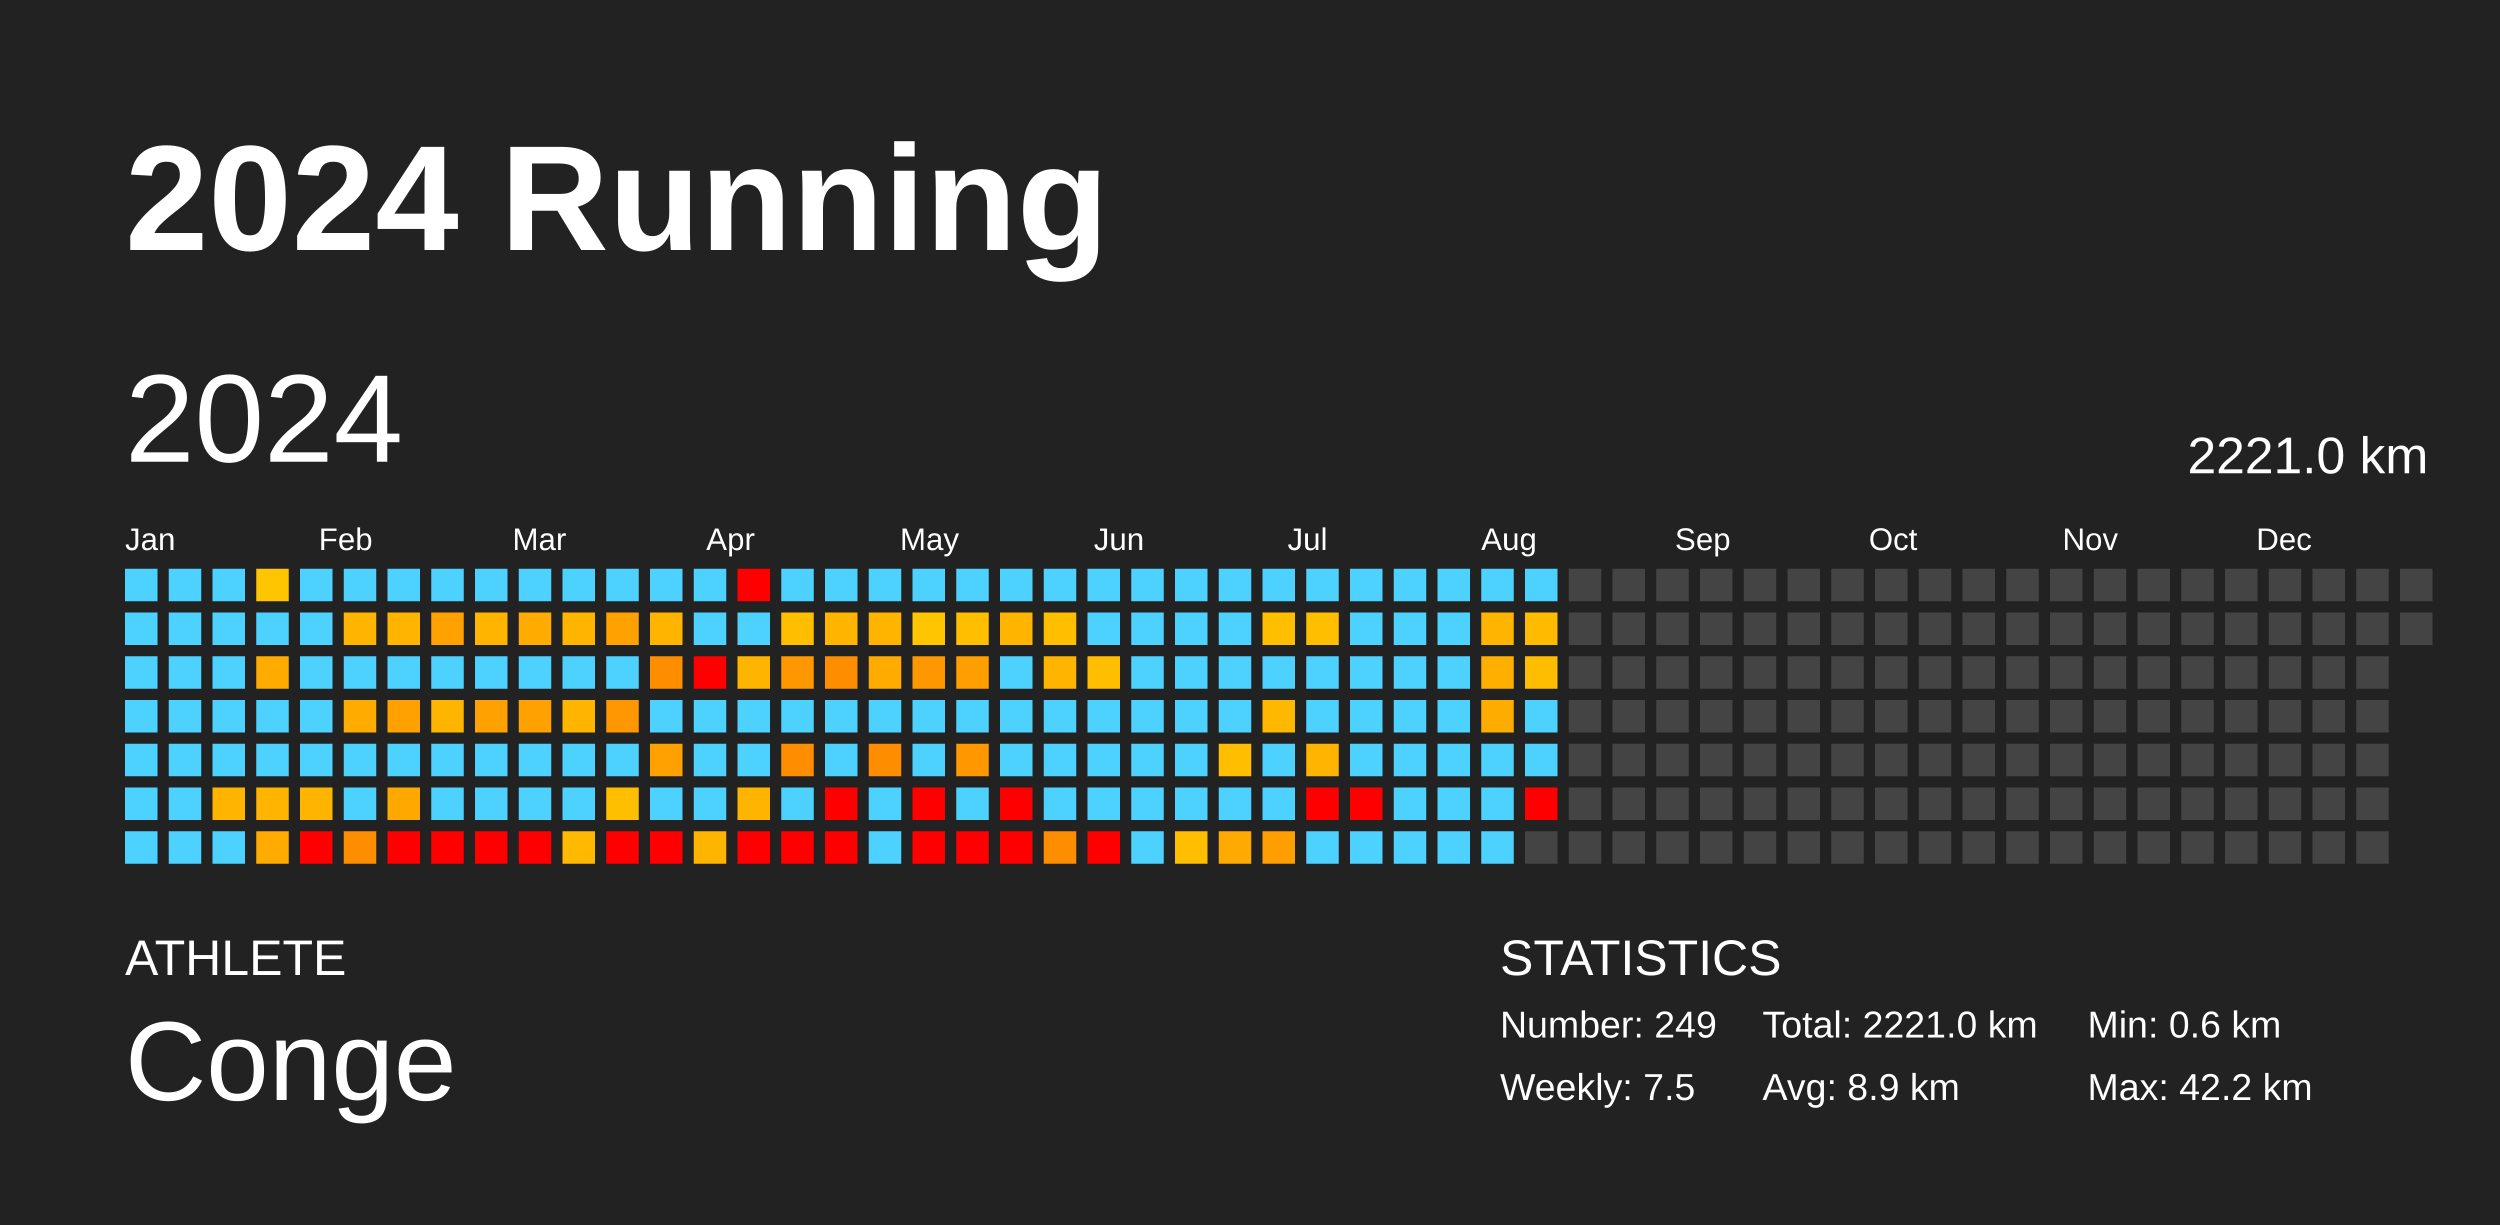
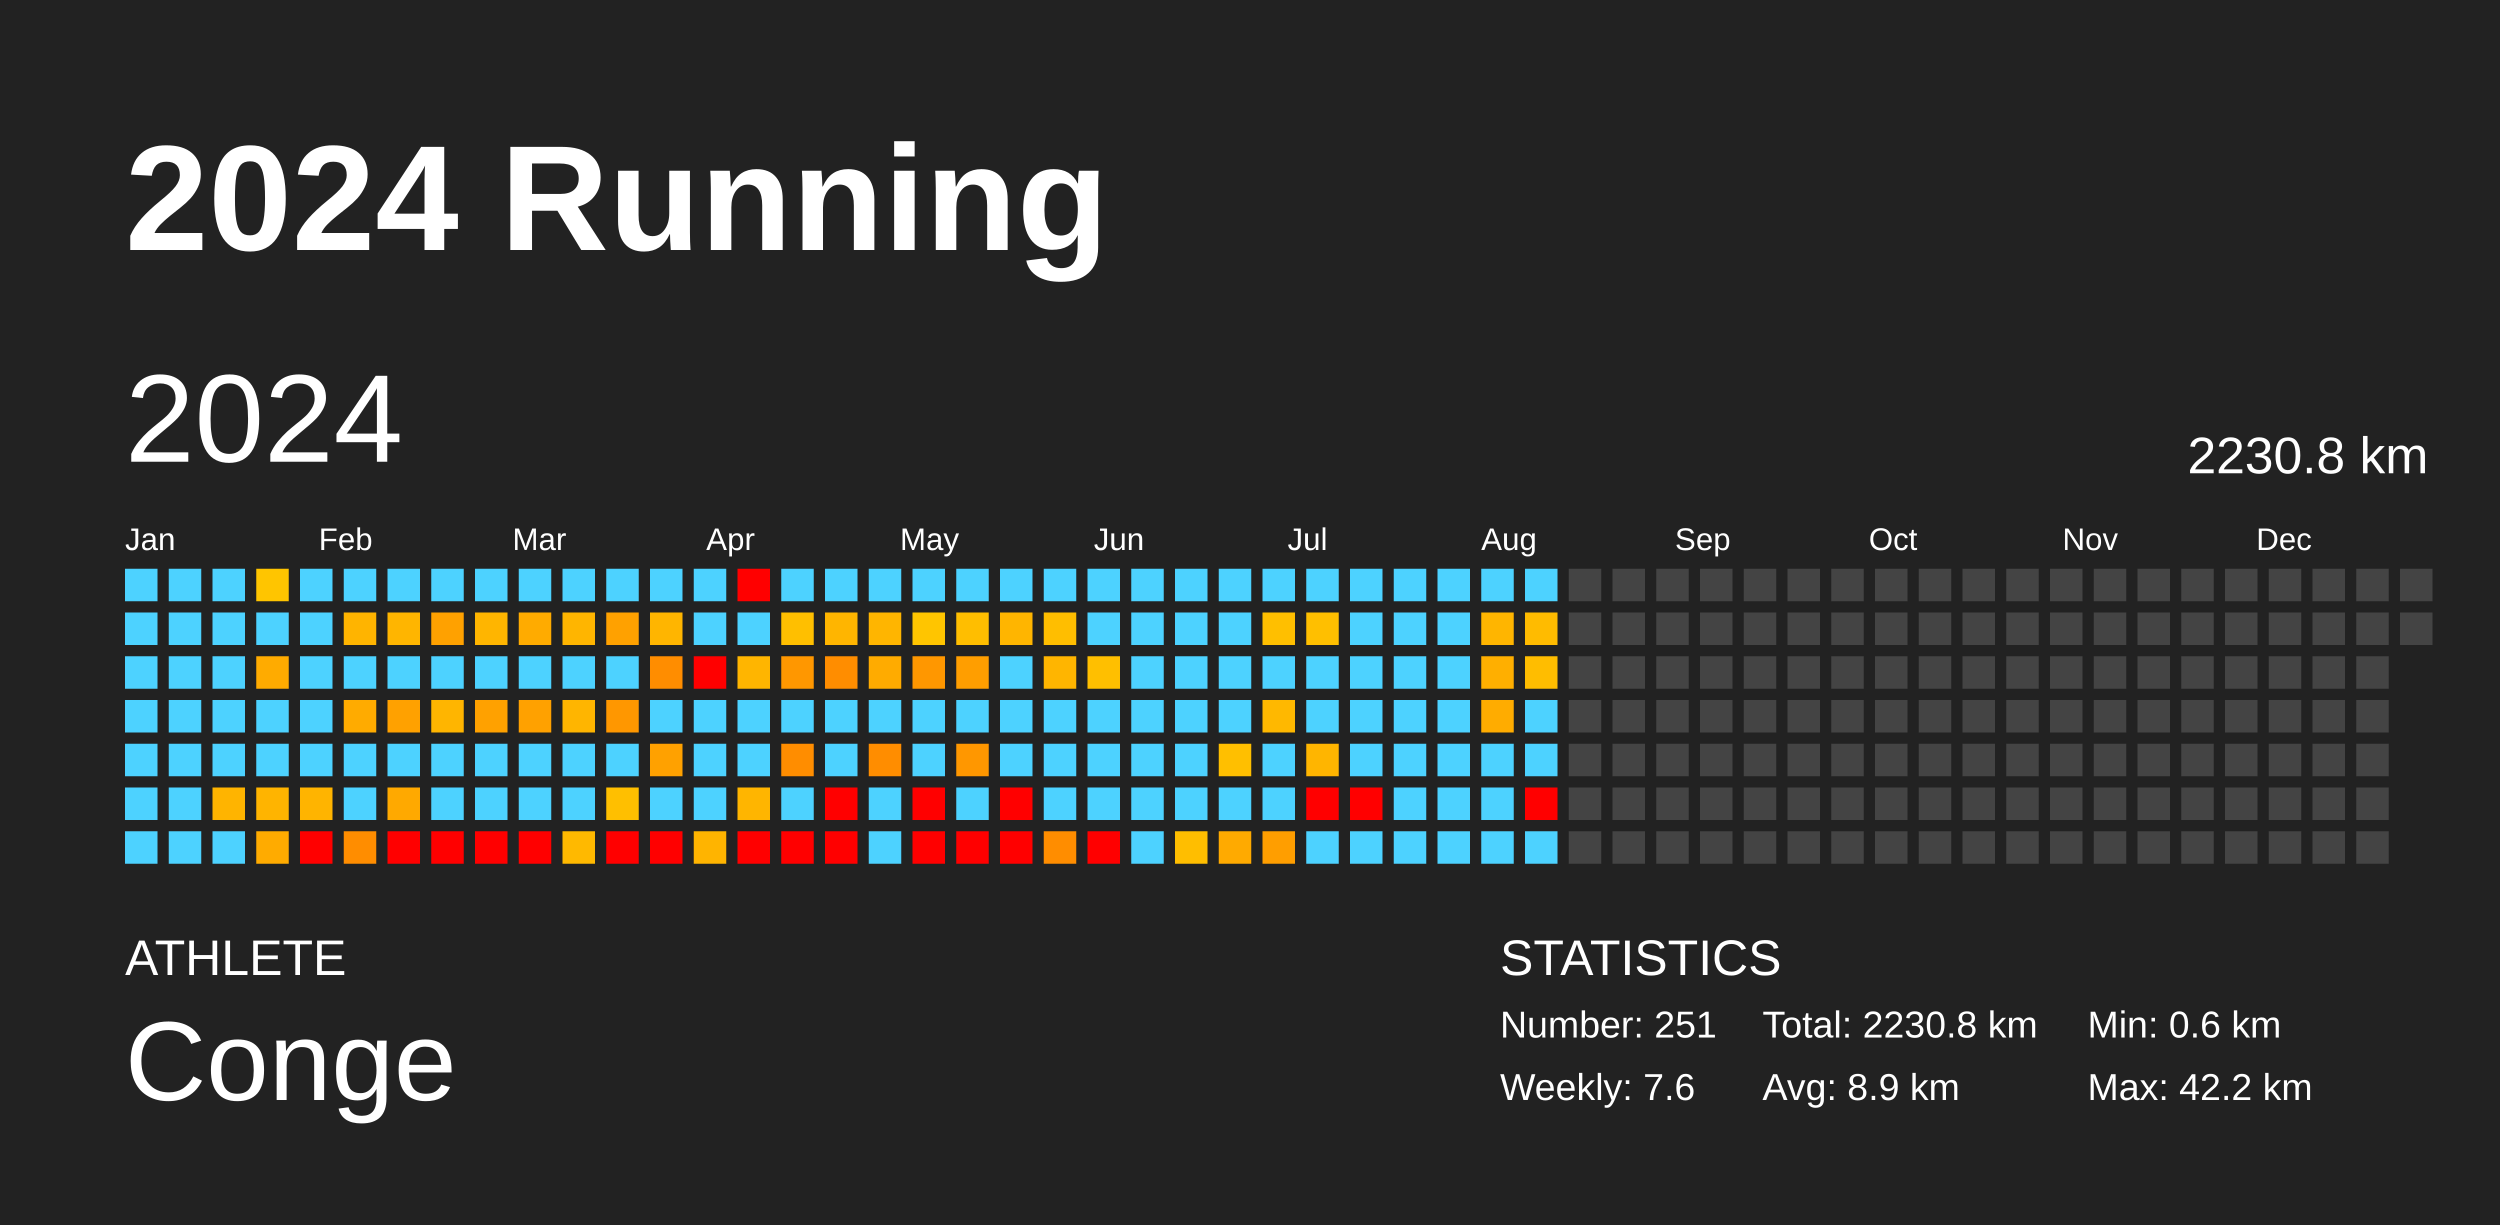
<svg xmlns="http://www.w3.org/2000/svg" baseProfile="full" height="98mm" version="1.1" viewBox="0,0,200,98" width="200mm">
  <defs />
  <rect fill="#222222" height="98" width="200" x="0" y="0" />
  <text fill="#FFFFFF" style="font-size:12px; font-family:Arial; font-weight:bold;" x="10" y="20">2024 Running</text>
  <text fill="#FFFFFF" style="font-size:4px; font-family:Arial" x="10" y="78">ATHLETE</text>
  <text fill="#FFFFFF" style="font-size:9px; font-family:Arial" x="10" y="88">Conge</text>
  <text fill="#FFFFFF" style="font-size:4px; font-family:Arial" x="120" y="78">STATISTICS</text>
-   <text fill="#FFFFFF" style="font-size:3px; font-family:Arial" x="120" y="83">Number: 249</text>
-   <text fill="#FFFFFF" style="font-size:3px; font-family:Arial" x="120" y="88">Weekly: 7.5</text>
-   <text fill="#FFFFFF" style="font-size:3px; font-family:Arial" x="141" y="83">Total: 2221.0 km</text>
+   <text fill="#FFFFFF" style="font-size:3px; font-family:Arial" x="120" y="83">Number: 251</text>
+   <text fill="#FFFFFF" style="font-size:3px; font-family:Arial" x="120" y="88">Weekly: 7.6</text>
+   <text fill="#FFFFFF" style="font-size:3px; font-family:Arial" x="141" y="83">Total: 2230.8 km</text>
  <text fill="#FFFFFF" style="font-size:3px; font-family:Arial" x="141" y="88">Avg: 8.9 km</text>
  <text fill="#FFFFFF" style="font-size:3px; font-family:Arial" x="167" y="83">Min: 0.6 km</text>
  <text fill="#FFFFFF" style="font-size:3px; font-family:Arial" x="167" y="88">Max: 42.2 km</text>
  <text dominant-baseline="hanging" fill="#FFFFFF" style="font-size:10.0px; font-family:Arial;" x="10" y="30">2024</text>
-   <text dominant-baseline="hanging" fill="#FFFFFF" style="font-size:4.125px; font-family:Arial;" x="175" y="35">2221.0 km</text>
+   <text dominant-baseline="hanging" fill="#FFFFFF" style="font-size:4.125px; font-family:Arial;" x="175" y="35">2230.8 km</text>
  <text fill="#FFFFFF" style="font-size:2.5px; font-family:Arial" x="10.0" y="44">Jan</text>
  <text fill="#FFFFFF" style="font-size:2.5px; font-family:Arial" x="25.5" y="44">Feb</text>
  <text fill="#FFFFFF" style="font-size:2.5px; font-family:Arial" x="41.0" y="44">Mar</text>
  <text fill="#FFFFFF" style="font-size:2.5px; font-family:Arial" x="56.5" y="44">Apr</text>
  <text fill="#FFFFFF" style="font-size:2.5px; font-family:Arial" x="72.0" y="44">May</text>
  <text fill="#FFFFFF" style="font-size:2.5px; font-family:Arial" x="87.5" y="44">Jun</text>
  <text fill="#FFFFFF" style="font-size:2.5px; font-family:Arial" x="103.0" y="44">Jul</text>
  <text fill="#FFFFFF" style="font-size:2.5px; font-family:Arial" x="118.5" y="44">Aug</text>
  <text fill="#FFFFFF" style="font-size:2.5px; font-family:Arial" x="134.0" y="44">Sep</text>
  <text fill="#FFFFFF" style="font-size:2.5px; font-family:Arial" x="149.5" y="44">Oct</text>
  <text fill="#FFFFFF" style="font-size:2.5px; font-family:Arial" x="165.0" y="44">Nov</text>
  <text fill="#FFFFFF" style="font-size:2.5px; font-family:Arial" x="180.5" y="44">Dec</text>
  <rect fill="#4dd2ff" height="2.6" width="2.6" x="10.0" y="45.5" />
  <rect fill="#4dd2ff" height="2.6" width="2.6" x="10.0" y="49.0" />
  <rect fill="#4dd2ff" height="2.6" width="2.6" x="10.0" y="52.5" />
  <rect fill="#4dd2ff" height="2.6" width="2.6" x="10.0" y="56.0" />
  <rect fill="#4dd2ff" height="2.6" width="2.6" x="10.0" y="59.5" />
  <rect fill="#4dd2ff" height="2.6" width="2.6" x="10.0" y="63.0" />
  <rect fill="#4dd2ff" height="2.6" width="2.6" x="10.0" y="66.5" />
  <rect fill="#4dd2ff" height="2.6" width="2.6" x="13.5" y="45.5" />
  <rect fill="#4dd2ff" height="2.6" width="2.6" x="13.5" y="49.0" />
  <rect fill="#4dd2ff" height="2.6" width="2.6" x="13.5" y="52.5" />
  <rect fill="#4dd2ff" height="2.6" width="2.6" x="13.5" y="56.0" />
  <rect fill="#4dd2ff" height="2.6" width="2.6" x="13.5" y="59.5" />
  <rect fill="#4dd2ff" height="2.6" width="2.6" x="13.5" y="63.0" />
  <rect fill="#4dd2ff" height="2.6" width="2.6" x="13.5" y="66.5" />
  <rect fill="#4dd2ff" height="2.6" width="2.6" x="17.0" y="45.5" />
  <rect fill="#4dd2ff" height="2.6" width="2.6" x="17.0" y="49.0" />
  <rect fill="#4dd2ff" height="2.6" width="2.6" x="17.0" y="52.5" />
  <rect fill="#4dd2ff" height="2.6" width="2.6" x="17.0" y="56.0" />
  <rect fill="#4dd2ff" height="2.6" width="2.6" x="17.0" y="59.5" />
  <rect fill="#ffb400" height="2.6" width="2.6" x="17.0" y="63.0" />
  <rect fill="#4dd2ff" height="2.6" width="2.6" x="17.0" y="66.5" />
  <rect fill="#ffc500" height="2.6" width="2.6" x="20.5" y="45.5" />
  <rect fill="#4dd2ff" height="2.6" width="2.6" x="20.5" y="49.0" />
  <rect fill="#ffab00" height="2.6" width="2.6" x="20.5" y="52.5" />
  <rect fill="#4dd2ff" height="2.6" width="2.6" x="20.5" y="56.0" />
  <rect fill="#4dd2ff" height="2.6" width="2.6" x="20.5" y="59.5" />
  <rect fill="#ffb400" height="2.6" width="2.6" x="20.5" y="63.0" />
  <rect fill="#ffab00" height="2.6" width="2.6" x="20.5" y="66.5" />
  <rect fill="#4dd2ff" height="2.6" width="2.6" x="24.0" y="45.5" />
  <rect fill="#4dd2ff" height="2.6" width="2.6" x="24.0" y="49.0" />
  <rect fill="#4dd2ff" height="2.6" width="2.6" x="24.0" y="52.5" />
  <rect fill="#4dd2ff" height="2.6" width="2.6" x="24.0" y="56.0" />
  <rect fill="#4dd2ff" height="2.6" width="2.6" x="24.0" y="59.5" />
  <rect fill="#ffb400" height="2.6" width="2.6" x="24.0" y="63.0" />
  <rect fill="red" height="2.6" width="2.6" x="24.0" y="66.5" />
  <rect fill="#4dd2ff" height="2.6" width="2.6" x="27.5" y="45.5" />
  <rect fill="#ffb400" height="2.6" width="2.6" x="27.5" y="49.0" />
  <rect fill="#4dd2ff" height="2.6" width="2.6" x="27.5" y="52.5" />
  <rect fill="#ffab00" height="2.6" width="2.6" x="27.5" y="56.0" />
  <rect fill="#4dd2ff" height="2.6" width="2.6" x="27.5" y="59.5" />
  <rect fill="#4dd2ff" height="2.6" width="2.6" x="27.5" y="63.0" />
  <rect fill="#ff8d00" height="2.6" width="2.6" x="27.5" y="66.5" />
  <rect fill="#4dd2ff" height="2.6" width="2.6" x="31.0" y="45.5" />
  <rect fill="#ffb500" height="2.6" width="2.6" x="31.0" y="49.0" />
  <rect fill="#4dd2ff" height="2.6" width="2.6" x="31.0" y="52.5" />
  <rect fill="#ffa100" height="2.6" width="2.6" x="31.0" y="56.0" />
  <rect fill="#4dd2ff" height="2.6" width="2.6" x="31.0" y="59.5" />
  <rect fill="#ffa900" height="2.6" width="2.6" x="31.0" y="63.0" />
  <rect fill="red" height="2.6" width="2.6" x="31.0" y="66.5" />
  <rect fill="#4dd2ff" height="2.6" width="2.6" x="34.5" y="45.5" />
  <rect fill="#ffa100" height="2.6" width="2.6" x="34.5" y="49.0" />
  <rect fill="#4dd2ff" height="2.6" width="2.6" x="34.5" y="52.5" />
  <rect fill="#ffb500" height="2.6" width="2.6" x="34.5" y="56.0" />
  <rect fill="#4dd2ff" height="2.6" width="2.6" x="34.5" y="59.5" />
  <rect fill="#4dd2ff" height="2.6" width="2.6" x="34.5" y="63.0" />
  <rect fill="red" height="2.6" width="2.6" x="34.5" y="66.5" />
  <rect fill="#4dd2ff" height="2.6" width="2.6" x="38.0" y="45.5" />
  <rect fill="#ffb500" height="2.6" width="2.6" x="38.0" y="49.0" />
  <rect fill="#4dd2ff" height="2.6" width="2.6" x="38.0" y="52.5" />
  <rect fill="#ffa100" height="2.6" width="2.6" x="38.0" y="56.0" />
  <rect fill="#4dd2ff" height="2.6" width="2.6" x="38.0" y="59.5" />
  <rect fill="#4dd2ff" height="2.6" width="2.6" x="38.0" y="63.0" />
  <rect fill="red" height="2.6" width="2.6" x="38.0" y="66.5" />
  <rect fill="#4dd2ff" height="2.6" width="2.6" x="41.5" y="45.5" />
  <rect fill="#ffab00" height="2.6" width="2.6" x="41.5" y="49.0" />
  <rect fill="#4dd2ff" height="2.6" width="2.6" x="41.5" y="52.5" />
  <rect fill="#ffa100" height="2.6" width="2.6" x="41.5" y="56.0" />
  <rect fill="#4dd2ff" height="2.6" width="2.6" x="41.5" y="59.5" />
  <rect fill="#4dd2ff" height="2.6" width="2.6" x="41.5" y="63.0" />
  <rect fill="red" height="2.6" width="2.6" x="41.5" y="66.5" />
  <rect fill="#4dd2ff" height="2.6" width="2.6" x="45.0" y="45.5" />
  <rect fill="#ffb500" height="2.6" width="2.6" x="45.0" y="49.0" />
  <rect fill="#4dd2ff" height="2.6" width="2.6" x="45.0" y="52.5" />
  <rect fill="#ffb500" height="2.6" width="2.6" x="45.0" y="56.0" />
  <rect fill="#4dd2ff" height="2.6" width="2.6" x="45.0" y="59.5" />
  <rect fill="#4dd2ff" height="2.6" width="2.6" x="45.0" y="63.0" />
  <rect fill="#ffb900" height="2.6" width="2.6" x="45.0" y="66.5" />
  <rect fill="#4dd2ff" height="2.6" width="2.6" x="48.5" y="45.5" />
  <rect fill="#ffa100" height="2.6" width="2.6" x="48.5" y="49.0" />
  <rect fill="#4dd2ff" height="2.6" width="2.6" x="48.5" y="52.5" />
  <rect fill="#ff9700" height="2.6" width="2.6" x="48.5" y="56.0" />
  <rect fill="#4dd2ff" height="2.6" width="2.6" x="48.5" y="59.5" />
  <rect fill="#ffbf00" height="2.6" width="2.6" x="48.5" y="63.0" />
  <rect fill="red" height="2.6" width="2.6" x="48.5" y="66.5" />
  <rect fill="#4dd2ff" height="2.6" width="2.6" x="52.0" y="45.5" />
  <rect fill="#ffb500" height="2.6" width="2.6" x="52.0" y="49.0" />
  <rect fill="#ff8d00" height="2.6" width="2.6" x="52.0" y="52.5" />
  <rect fill="#4dd2ff" height="2.6" width="2.6" x="52.0" y="56.0" />
  <rect fill="#ffa100" height="2.6" width="2.6" x="52.0" y="59.5" />
  <rect fill="#4dd2ff" height="2.6" width="2.6" x="52.0" y="63.0" />
  <rect fill="red" height="2.6" width="2.6" x="52.0" y="66.5" />
  <rect fill="#4dd2ff" height="2.6" width="2.6" x="55.5" y="45.5" />
  <rect fill="#4dd2ff" height="2.6" width="2.6" x="55.5" y="49.0" />
  <rect fill="red" height="2.6" width="2.6" x="55.5" y="52.5" />
  <rect fill="#4dd2ff" height="2.6" width="2.6" x="55.5" y="56.0" />
  <rect fill="#4dd2ff" height="2.6" width="2.6" x="55.5" y="59.5" />
  <rect fill="#4dd2ff" height="2.6" width="2.6" x="55.5" y="63.0" />
  <rect fill="#ffb400" height="2.6" width="2.6" x="55.5" y="66.5" />
  <rect fill="red" height="2.6" width="2.6" x="59.0" y="45.5" />
  <rect fill="#4dd2ff" height="2.6" width="2.6" x="59.0" y="49.0" />
  <rect fill="#ffb500" height="2.6" width="2.6" x="59.0" y="52.5" />
  <rect fill="#4dd2ff" height="2.6" width="2.6" x="59.0" y="56.0" />
  <rect fill="#4dd2ff" height="2.6" width="2.6" x="59.0" y="59.5" />
  <rect fill="#ffb500" height="2.6" width="2.6" x="59.0" y="63.0" />
  <rect fill="red" height="2.6" width="2.6" x="59.0" y="66.5" />
  <rect fill="#4dd2ff" height="2.6" width="2.6" x="62.5" y="45.5" />
  <rect fill="#ffbf00" height="2.6" width="2.6" x="62.5" y="49.0" />
  <rect fill="#ff9700" height="2.6" width="2.6" x="62.5" y="52.5" />
  <rect fill="#4dd2ff" height="2.6" width="2.6" x="62.5" y="56.0" />
  <rect fill="#ff8d00" height="2.6" width="2.6" x="62.5" y="59.5" />
  <rect fill="#4dd2ff" height="2.6" width="2.6" x="62.5" y="63.0" />
  <rect fill="red" height="2.6" width="2.6" x="62.5" y="66.5" />
  <rect fill="#4dd2ff" height="2.6" width="2.6" x="66.0" y="45.5" />
  <rect fill="#ffb500" height="2.6" width="2.6" x="66.0" y="49.0" />
  <rect fill="#ff8d00" height="2.6" width="2.6" x="66.0" y="52.5" />
  <rect fill="#4dd2ff" height="2.6" width="2.6" x="66.0" y="56.0" />
  <rect fill="#4dd2ff" height="2.6" width="2.6" x="66.0" y="59.5" />
  <rect fill="red" height="2.6" width="2.6" x="66.0" y="63.0" />
  <rect fill="red" height="2.6" width="2.6" x="66.0" y="66.5" />
  <rect fill="#4dd2ff" height="2.6" width="2.6" x="69.5" y="45.5" />
  <rect fill="#ffb500" height="2.6" width="2.6" x="69.5" y="49.0" />
  <rect fill="#ffab00" height="2.6" width="2.6" x="69.5" y="52.5" />
  <rect fill="#4dd2ff" height="2.6" width="2.6" x="69.5" y="56.0" />
  <rect fill="#ff8d00" height="2.6" width="2.6" x="69.5" y="59.5" />
  <rect fill="#4dd2ff" height="2.6" width="2.6" x="69.5" y="63.0" />
  <rect fill="#4dd2ff" height="2.6" width="2.6" x="69.5" y="66.5" />
  <rect fill="#4dd2ff" height="2.6" width="2.6" x="73.0" y="45.5" />
  <rect fill="#ffc500" height="2.6" width="2.6" x="73.0" y="49.0" />
  <rect fill="#ff9700" height="2.6" width="2.6" x="73.0" y="52.5" />
  <rect fill="#4dd2ff" height="2.6" width="2.6" x="73.0" y="56.0" />
  <rect fill="#4dd2ff" height="2.6" width="2.6" x="73.0" y="59.5" />
  <rect fill="red" height="2.6" width="2.6" x="73.0" y="63.0" />
  <rect fill="red" height="2.6" width="2.6" x="73.0" y="66.5" />
  <rect fill="#4dd2ff" height="2.6" width="2.6" x="76.5" y="45.5" />
  <rect fill="#ffbe00" height="2.6" width="2.6" x="76.5" y="49.0" />
  <rect fill="#ff9e00" height="2.6" width="2.6" x="76.5" y="52.5" />
  <rect fill="#4dd2ff" height="2.6" width="2.6" x="76.5" y="56.0" />
  <rect fill="#ff9700" height="2.6" width="2.6" x="76.5" y="59.5" />
  <rect fill="#4dd2ff" height="2.6" width="2.6" x="76.5" y="63.0" />
  <rect fill="red" height="2.6" width="2.6" x="76.5" y="66.5" />
  <rect fill="#4dd2ff" height="2.6" width="2.6" x="80.0" y="45.5" />
  <rect fill="#ffb500" height="2.6" width="2.6" x="80.0" y="49.0" />
  <rect fill="#4dd2ff" height="2.6" width="2.6" x="80.0" y="52.5" />
  <rect fill="#4dd2ff" height="2.6" width="2.6" x="80.0" y="56.0" />
  <rect fill="#4dd2ff" height="2.6" width="2.6" x="80.0" y="59.5" />
  <rect fill="red" height="2.6" width="2.6" x="80.0" y="63.0" />
  <rect fill="red" height="2.6" width="2.6" x="80.0" y="66.5" />
  <rect fill="#4dd2ff" height="2.6" width="2.6" x="83.5" y="45.5" />
  <rect fill="#ffbe00" height="2.6" width="2.6" x="83.5" y="49.0" />
  <rect fill="#ffb500" height="2.6" width="2.6" x="83.5" y="52.5" />
  <rect fill="#4dd2ff" height="2.6" width="2.6" x="83.5" y="56.0" />
  <rect fill="#4dd2ff" height="2.6" width="2.6" x="83.5" y="59.5" />
  <rect fill="#4dd2ff" height="2.6" width="2.6" x="83.5" y="63.0" />
  <rect fill="#ff8d00" height="2.6" width="2.6" x="83.5" y="66.5" />
  <rect fill="#4dd2ff" height="2.6" width="2.6" x="87.0" y="45.5" />
  <rect fill="#4dd2ff" height="2.6" width="2.6" x="87.0" y="49.0" />
  <rect fill="#ffbf00" height="2.6" width="2.6" x="87.0" y="52.5" />
  <rect fill="#4dd2ff" height="2.6" width="2.6" x="87.0" y="56.0" />
  <rect fill="#4dd2ff" height="2.6" width="2.6" x="87.0" y="59.5" />
  <rect fill="#4dd2ff" height="2.6" width="2.6" x="87.0" y="63.0" />
  <rect fill="red" height="2.6" width="2.6" x="87.0" y="66.5" />
  <rect fill="#4dd2ff" height="2.6" width="2.6" x="90.5" y="45.5" />
  <rect fill="#4dd2ff" height="2.6" width="2.6" x="90.5" y="49.0" />
  <rect fill="#4dd2ff" height="2.6" width="2.6" x="90.5" y="52.5" />
  <rect fill="#4dd2ff" height="2.6" width="2.6" x="90.5" y="56.0" />
  <rect fill="#4dd2ff" height="2.6" width="2.6" x="90.5" y="59.5" />
  <rect fill="#4dd2ff" height="2.6" width="2.6" x="90.5" y="63.0" />
  <rect fill="#4dd2ff" height="2.6" width="2.6" x="90.5" y="66.5" />
  <rect fill="#4dd2ff" height="2.6" width="2.6" x="94.0" y="45.5" />
  <rect fill="#4dd2ff" height="2.6" width="2.6" x="94.0" y="49.0" />
  <rect fill="#4dd2ff" height="2.6" width="2.6" x="94.0" y="52.5" />
  <rect fill="#4dd2ff" height="2.6" width="2.6" x="94.0" y="56.0" />
  <rect fill="#4dd2ff" height="2.6" width="2.6" x="94.0" y="59.5" />
  <rect fill="#4dd2ff" height="2.6" width="2.6" x="94.0" y="63.0" />
  <rect fill="#ffbe00" height="2.6" width="2.6" x="94.0" y="66.5" />
  <rect fill="#4dd2ff" height="2.6" width="2.6" x="97.5" y="45.5" />
  <rect fill="#4dd2ff" height="2.6" width="2.6" x="97.5" y="49.0" />
  <rect fill="#4dd2ff" height="2.6" width="2.6" x="97.5" y="52.5" />
  <rect fill="#4dd2ff" height="2.6" width="2.6" x="97.5" y="56.0" />
  <rect fill="#ffbf00" height="2.6" width="2.6" x="97.5" y="59.5" />
  <rect fill="#4dd2ff" height="2.6" width="2.6" x="97.5" y="63.0" />
  <rect fill="#ffaa00" height="2.6" width="2.6" x="97.5" y="66.5" />
  <rect fill="#4dd2ff" height="2.6" width="2.6" x="101.0" y="45.5" />
  <rect fill="#ffbf00" height="2.6" width="2.6" x="101.0" y="49.0" />
  <rect fill="#4dd2ff" height="2.6" width="2.6" x="101.0" y="52.5" />
  <rect fill="#ffb800" height="2.6" width="2.6" x="101.0" y="56.0" />
  <rect fill="#4dd2ff" height="2.6" width="2.6" x="101.0" y="59.5" />
  <rect fill="#4dd2ff" height="2.6" width="2.6" x="101.0" y="63.0" />
  <rect fill="#ff9e00" height="2.6" width="2.6" x="101.0" y="66.5" />
  <rect fill="#4dd2ff" height="2.6" width="2.6" x="104.5" y="45.5" />
  <rect fill="#ffbf00" height="2.6" width="2.6" x="104.5" y="49.0" />
  <rect fill="#4dd2ff" height="2.6" width="2.6" x="104.5" y="52.5" />
  <rect fill="#4dd2ff" height="2.6" width="2.6" x="104.5" y="56.0" />
  <rect fill="#ffb500" height="2.6" width="2.6" x="104.5" y="59.5" />
  <rect fill="red" height="2.6" width="2.6" x="104.5" y="63.0" />
  <rect fill="#4dd2ff" height="2.6" width="2.6" x="104.5" y="66.5" />
  <rect fill="#4dd2ff" height="2.6" width="2.6" x="108.0" y="45.5" />
  <rect fill="#4dd2ff" height="2.6" width="2.6" x="108.0" y="49.0" />
  <rect fill="#4dd2ff" height="2.6" width="2.6" x="108.0" y="52.5" />
  <rect fill="#4dd2ff" height="2.6" width="2.6" x="108.0" y="56.0" />
  <rect fill="#4dd2ff" height="2.6" width="2.6" x="108.0" y="59.5" />
  <rect fill="red" height="2.6" width="2.6" x="108.0" y="63.0" />
  <rect fill="#4dd2ff" height="2.6" width="2.6" x="108.0" y="66.5" />
  <rect fill="#4dd2ff" height="2.6" width="2.6" x="111.5" y="45.5" />
  <rect fill="#4dd2ff" height="2.6" width="2.6" x="111.5" y="49.0" />
  <rect fill="#4dd2ff" height="2.6" width="2.6" x="111.5" y="52.5" />
  <rect fill="#4dd2ff" height="2.6" width="2.6" x="111.5" y="56.0" />
  <rect fill="#4dd2ff" height="2.6" width="2.6" x="111.5" y="59.5" />
  <rect fill="#4dd2ff" height="2.6" width="2.6" x="111.5" y="63.0" />
  <rect fill="#4dd2ff" height="2.6" width="2.6" x="111.5" y="66.5" />
  <rect fill="#4dd2ff" height="2.6" width="2.6" x="115.0" y="45.5" />
  <rect fill="#4dd2ff" height="2.6" width="2.6" x="115.0" y="49.0" />
  <rect fill="#4dd2ff" height="2.6" width="2.6" x="115.0" y="52.5" />
  <rect fill="#4dd2ff" height="2.6" width="2.6" x="115.0" y="56.0" />
  <rect fill="#4dd2ff" height="2.6" width="2.6" x="115.0" y="59.5" />
  <rect fill="#4dd2ff" height="2.6" width="2.6" x="115.0" y="63.0" />
  <rect fill="#4dd2ff" height="2.6" width="2.6" x="115.0" y="66.5" />
  <rect fill="#4dd2ff" height="2.6" width="2.6" x="118.5" y="45.5" />
  <rect fill="#ffb500" height="2.6" width="2.6" x="118.5" y="49.0" />
  <rect fill="#ffaf00" height="2.6" width="2.6" x="118.5" y="52.5" />
  <rect fill="#ffac00" height="2.6" width="2.6" x="118.5" y="56.0" />
  <rect fill="#4dd2ff" height="2.6" width="2.6" x="118.5" y="59.5" />
  <rect fill="#4dd2ff" height="2.6" width="2.6" x="118.5" y="63.0" />
  <rect fill="#4dd2ff" height="2.6" width="2.6" x="118.5" y="66.5" />
  <rect fill="#4dd2ff" height="2.6" width="2.6" x="122.0" y="45.5" />
  <rect fill="#ffbb00" height="2.6" width="2.6" x="122.0" y="49.0" />
  <rect fill="#ffbd00" height="2.6" width="2.6" x="122.0" y="52.5" />
  <rect fill="#4dd2ff" height="2.6" width="2.6" x="122.0" y="56.0" />
  <rect fill="#4dd2ff" height="2.6" width="2.6" x="122.0" y="59.5" />
  <rect fill="red" height="2.6" width="2.6" x="122.0" y="63.0" />
-   <rect fill="#444444" height="2.6" width="2.6" x="122.0" y="66.5" />
+   <rect fill="#4dd2ff" height="2.6" width="2.6" x="122.0" y="66.5" />
  <rect fill="#444444" height="2.6" width="2.6" x="125.5" y="45.5" />
  <rect fill="#444444" height="2.6" width="2.6" x="125.5" y="49.0" />
  <rect fill="#444444" height="2.6" width="2.6" x="125.5" y="52.5" />
  <rect fill="#444444" height="2.6" width="2.6" x="125.5" y="56.0" />
  <rect fill="#444444" height="2.6" width="2.6" x="125.5" y="59.5" />
  <rect fill="#444444" height="2.6" width="2.6" x="125.5" y="63.0" />
  <rect fill="#444444" height="2.6" width="2.6" x="125.5" y="66.5" />
  <rect fill="#444444" height="2.6" width="2.6" x="129.0" y="45.5" />
  <rect fill="#444444" height="2.6" width="2.6" x="129.0" y="49.0" />
  <rect fill="#444444" height="2.6" width="2.6" x="129.0" y="52.5" />
  <rect fill="#444444" height="2.6" width="2.6" x="129.0" y="56.0" />
  <rect fill="#444444" height="2.6" width="2.6" x="129.0" y="59.5" />
  <rect fill="#444444" height="2.6" width="2.6" x="129.0" y="63.0" />
  <rect fill="#444444" height="2.6" width="2.6" x="129.0" y="66.5" />
  <rect fill="#444444" height="2.6" width="2.6" x="132.5" y="45.5" />
  <rect fill="#444444" height="2.6" width="2.6" x="132.5" y="49.0" />
  <rect fill="#444444" height="2.6" width="2.6" x="132.5" y="52.5" />
  <rect fill="#444444" height="2.6" width="2.6" x="132.5" y="56.0" />
  <rect fill="#444444" height="2.6" width="2.6" x="132.5" y="59.5" />
  <rect fill="#444444" height="2.6" width="2.6" x="132.5" y="63.0" />
  <rect fill="#444444" height="2.6" width="2.6" x="132.5" y="66.5" />
  <rect fill="#444444" height="2.6" width="2.6" x="136.0" y="45.5" />
  <rect fill="#444444" height="2.6" width="2.6" x="136.0" y="49.0" />
  <rect fill="#444444" height="2.6" width="2.6" x="136.0" y="52.5" />
  <rect fill="#444444" height="2.6" width="2.6" x="136.0" y="56.0" />
  <rect fill="#444444" height="2.6" width="2.6" x="136.0" y="59.5" />
  <rect fill="#444444" height="2.6" width="2.6" x="136.0" y="63.0" />
  <rect fill="#444444" height="2.6" width="2.6" x="136.0" y="66.5" />
  <rect fill="#444444" height="2.6" width="2.6" x="139.5" y="45.5" />
  <rect fill="#444444" height="2.6" width="2.6" x="139.5" y="49.0" />
  <rect fill="#444444" height="2.6" width="2.6" x="139.5" y="52.5" />
  <rect fill="#444444" height="2.6" width="2.6" x="139.5" y="56.0" />
  <rect fill="#444444" height="2.6" width="2.6" x="139.5" y="59.5" />
  <rect fill="#444444" height="2.6" width="2.6" x="139.5" y="63.0" />
  <rect fill="#444444" height="2.6" width="2.6" x="139.5" y="66.5" />
  <rect fill="#444444" height="2.6" width="2.6" x="143.0" y="45.5" />
  <rect fill="#444444" height="2.6" width="2.6" x="143.0" y="49.0" />
  <rect fill="#444444" height="2.6" width="2.6" x="143.0" y="52.5" />
  <rect fill="#444444" height="2.6" width="2.6" x="143.0" y="56.0" />
  <rect fill="#444444" height="2.6" width="2.6" x="143.0" y="59.5" />
  <rect fill="#444444" height="2.6" width="2.6" x="143.0" y="63.0" />
  <rect fill="#444444" height="2.6" width="2.6" x="143.0" y="66.5" />
  <rect fill="#444444" height="2.6" width="2.6" x="146.5" y="45.5" />
  <rect fill="#444444" height="2.6" width="2.6" x="146.5" y="49.0" />
  <rect fill="#444444" height="2.6" width="2.6" x="146.5" y="52.5" />
  <rect fill="#444444" height="2.6" width="2.6" x="146.5" y="56.0" />
  <rect fill="#444444" height="2.6" width="2.6" x="146.5" y="59.5" />
  <rect fill="#444444" height="2.6" width="2.6" x="146.5" y="63.0" />
  <rect fill="#444444" height="2.6" width="2.6" x="146.5" y="66.5" />
  <rect fill="#444444" height="2.6" width="2.6" x="150.0" y="45.5" />
  <rect fill="#444444" height="2.6" width="2.6" x="150.0" y="49.0" />
  <rect fill="#444444" height="2.6" width="2.6" x="150.0" y="52.5" />
  <rect fill="#444444" height="2.6" width="2.6" x="150.0" y="56.0" />
  <rect fill="#444444" height="2.6" width="2.6" x="150.0" y="59.5" />
  <rect fill="#444444" height="2.6" width="2.6" x="150.0" y="63.0" />
  <rect fill="#444444" height="2.6" width="2.6" x="150.0" y="66.5" />
  <rect fill="#444444" height="2.6" width="2.6" x="153.5" y="45.5" />
  <rect fill="#444444" height="2.6" width="2.6" x="153.5" y="49.0" />
  <rect fill="#444444" height="2.6" width="2.6" x="153.5" y="52.5" />
  <rect fill="#444444" height="2.6" width="2.6" x="153.5" y="56.0" />
  <rect fill="#444444" height="2.6" width="2.6" x="153.5" y="59.5" />
  <rect fill="#444444" height="2.6" width="2.6" x="153.5" y="63.0" />
  <rect fill="#444444" height="2.6" width="2.6" x="153.5" y="66.5" />
  <rect fill="#444444" height="2.6" width="2.6" x="157.0" y="45.5" />
  <rect fill="#444444" height="2.6" width="2.6" x="157.0" y="49.0" />
  <rect fill="#444444" height="2.6" width="2.6" x="157.0" y="52.5" />
  <rect fill="#444444" height="2.6" width="2.6" x="157.0" y="56.0" />
  <rect fill="#444444" height="2.6" width="2.6" x="157.0" y="59.5" />
  <rect fill="#444444" height="2.6" width="2.6" x="157.0" y="63.0" />
  <rect fill="#444444" height="2.6" width="2.6" x="157.0" y="66.5" />
  <rect fill="#444444" height="2.6" width="2.6" x="160.5" y="45.5" />
  <rect fill="#444444" height="2.6" width="2.6" x="160.5" y="49.0" />
  <rect fill="#444444" height="2.6" width="2.6" x="160.5" y="52.5" />
  <rect fill="#444444" height="2.6" width="2.6" x="160.5" y="56.0" />
  <rect fill="#444444" height="2.6" width="2.6" x="160.5" y="59.5" />
  <rect fill="#444444" height="2.6" width="2.6" x="160.5" y="63.0" />
  <rect fill="#444444" height="2.6" width="2.6" x="160.5" y="66.5" />
  <rect fill="#444444" height="2.6" width="2.6" x="164.0" y="45.5" />
  <rect fill="#444444" height="2.6" width="2.6" x="164.0" y="49.0" />
  <rect fill="#444444" height="2.6" width="2.6" x="164.0" y="52.5" />
  <rect fill="#444444" height="2.6" width="2.6" x="164.0" y="56.0" />
  <rect fill="#444444" height="2.6" width="2.6" x="164.0" y="59.5" />
  <rect fill="#444444" height="2.6" width="2.6" x="164.0" y="63.0" />
  <rect fill="#444444" height="2.6" width="2.6" x="164.0" y="66.5" />
  <rect fill="#444444" height="2.6" width="2.6" x="167.5" y="45.5" />
  <rect fill="#444444" height="2.6" width="2.6" x="167.5" y="49.0" />
  <rect fill="#444444" height="2.6" width="2.6" x="167.5" y="52.5" />
  <rect fill="#444444" height="2.6" width="2.6" x="167.5" y="56.0" />
  <rect fill="#444444" height="2.6" width="2.6" x="167.5" y="59.5" />
  <rect fill="#444444" height="2.6" width="2.6" x="167.5" y="63.0" />
  <rect fill="#444444" height="2.6" width="2.6" x="167.5" y="66.5" />
  <rect fill="#444444" height="2.6" width="2.6" x="171.0" y="45.5" />
  <rect fill="#444444" height="2.6" width="2.6" x="171.0" y="49.0" />
  <rect fill="#444444" height="2.6" width="2.6" x="171.0" y="52.5" />
  <rect fill="#444444" height="2.6" width="2.6" x="171.0" y="56.0" />
  <rect fill="#444444" height="2.6" width="2.6" x="171.0" y="59.5" />
  <rect fill="#444444" height="2.6" width="2.6" x="171.0" y="63.0" />
  <rect fill="#444444" height="2.6" width="2.6" x="171.0" y="66.5" />
  <rect fill="#444444" height="2.6" width="2.6" x="174.5" y="45.5" />
  <rect fill="#444444" height="2.6" width="2.6" x="174.5" y="49.0" />
  <rect fill="#444444" height="2.6" width="2.6" x="174.5" y="52.5" />
  <rect fill="#444444" height="2.6" width="2.6" x="174.5" y="56.0" />
  <rect fill="#444444" height="2.6" width="2.6" x="174.5" y="59.5" />
  <rect fill="#444444" height="2.6" width="2.6" x="174.5" y="63.0" />
  <rect fill="#444444" height="2.6" width="2.6" x="174.5" y="66.5" />
  <rect fill="#444444" height="2.6" width="2.6" x="178.0" y="45.5" />
  <rect fill="#444444" height="2.6" width="2.6" x="178.0" y="49.0" />
  <rect fill="#444444" height="2.6" width="2.6" x="178.0" y="52.5" />
  <rect fill="#444444" height="2.6" width="2.6" x="178.0" y="56.0" />
  <rect fill="#444444" height="2.6" width="2.6" x="178.0" y="59.5" />
  <rect fill="#444444" height="2.6" width="2.6" x="178.0" y="63.0" />
  <rect fill="#444444" height="2.6" width="2.6" x="178.0" y="66.5" />
  <rect fill="#444444" height="2.6" width="2.6" x="181.5" y="45.5" />
  <rect fill="#444444" height="2.6" width="2.6" x="181.5" y="49.0" />
  <rect fill="#444444" height="2.6" width="2.6" x="181.5" y="52.5" />
  <rect fill="#444444" height="2.6" width="2.6" x="181.5" y="56.0" />
  <rect fill="#444444" height="2.6" width="2.6" x="181.5" y="59.5" />
  <rect fill="#444444" height="2.6" width="2.6" x="181.5" y="63.0" />
  <rect fill="#444444" height="2.6" width="2.6" x="181.5" y="66.5" />
  <rect fill="#444444" height="2.6" width="2.6" x="185.0" y="45.5" />
  <rect fill="#444444" height="2.6" width="2.6" x="185.0" y="49.0" />
  <rect fill="#444444" height="2.6" width="2.6" x="185.0" y="52.5" />
  <rect fill="#444444" height="2.6" width="2.6" x="185.0" y="56.0" />
  <rect fill="#444444" height="2.6" width="2.6" x="185.0" y="59.5" />
  <rect fill="#444444" height="2.6" width="2.6" x="185.0" y="63.0" />
  <rect fill="#444444" height="2.6" width="2.6" x="185.0" y="66.5" />
  <rect fill="#444444" height="2.6" width="2.6" x="188.5" y="45.5" />
  <rect fill="#444444" height="2.6" width="2.6" x="188.5" y="49.0" />
  <rect fill="#444444" height="2.6" width="2.6" x="188.5" y="52.5" />
  <rect fill="#444444" height="2.6" width="2.6" x="188.5" y="56.0" />
  <rect fill="#444444" height="2.6" width="2.6" x="188.5" y="59.5" />
  <rect fill="#444444" height="2.6" width="2.6" x="188.5" y="63.0" />
  <rect fill="#444444" height="2.6" width="2.6" x="188.5" y="66.5" />
  <rect fill="#444444" height="2.6" width="2.6" x="192.0" y="45.5" />
  <rect fill="#444444" height="2.6" width="2.6" x="192.0" y="49.0" />
</svg>
